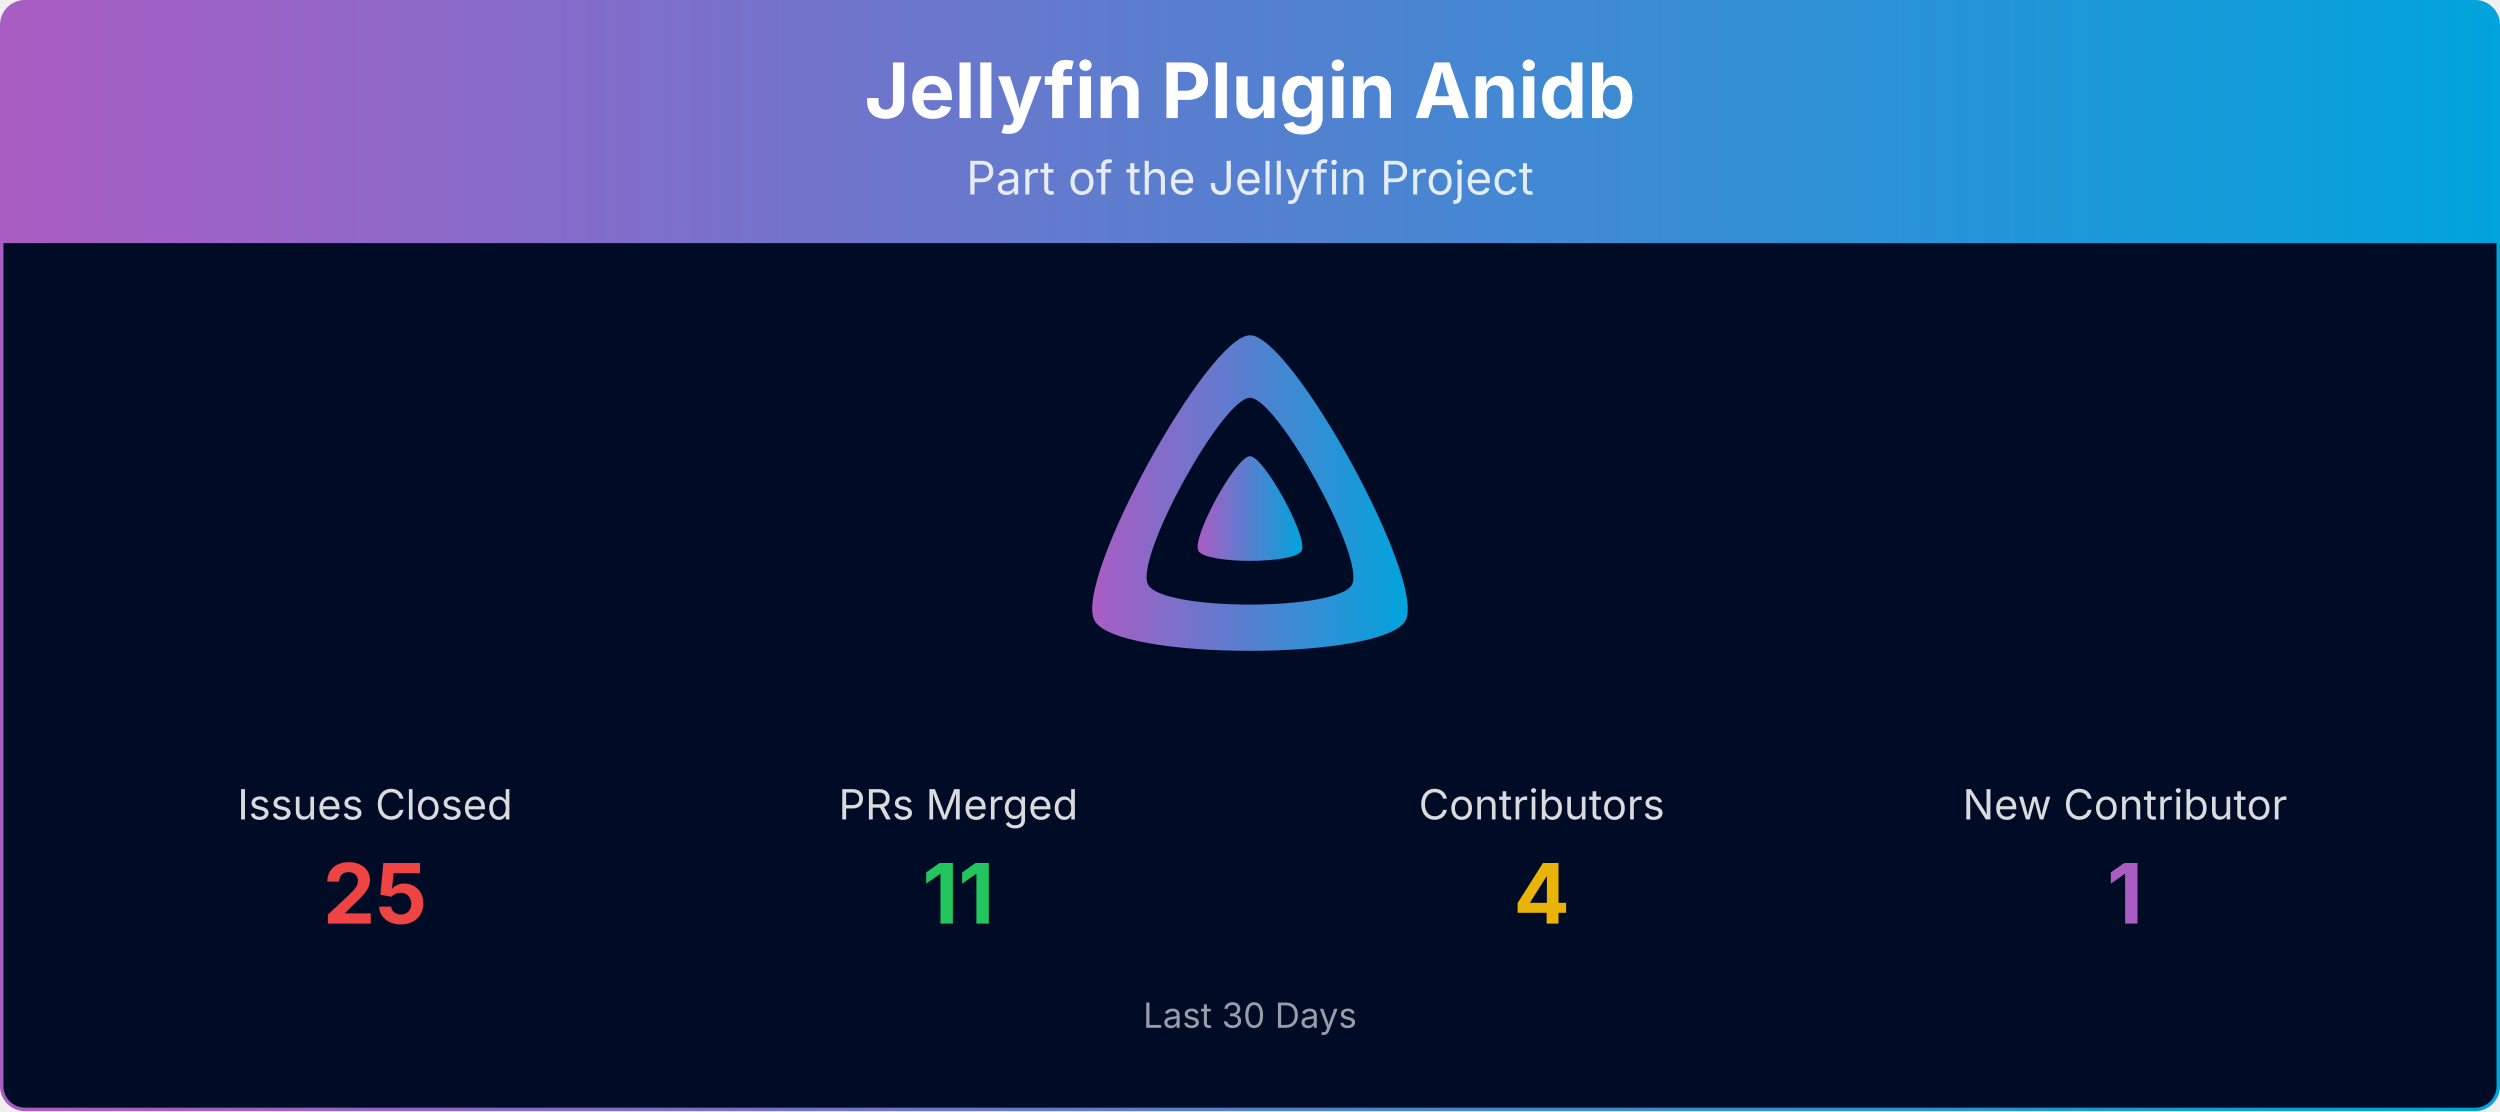
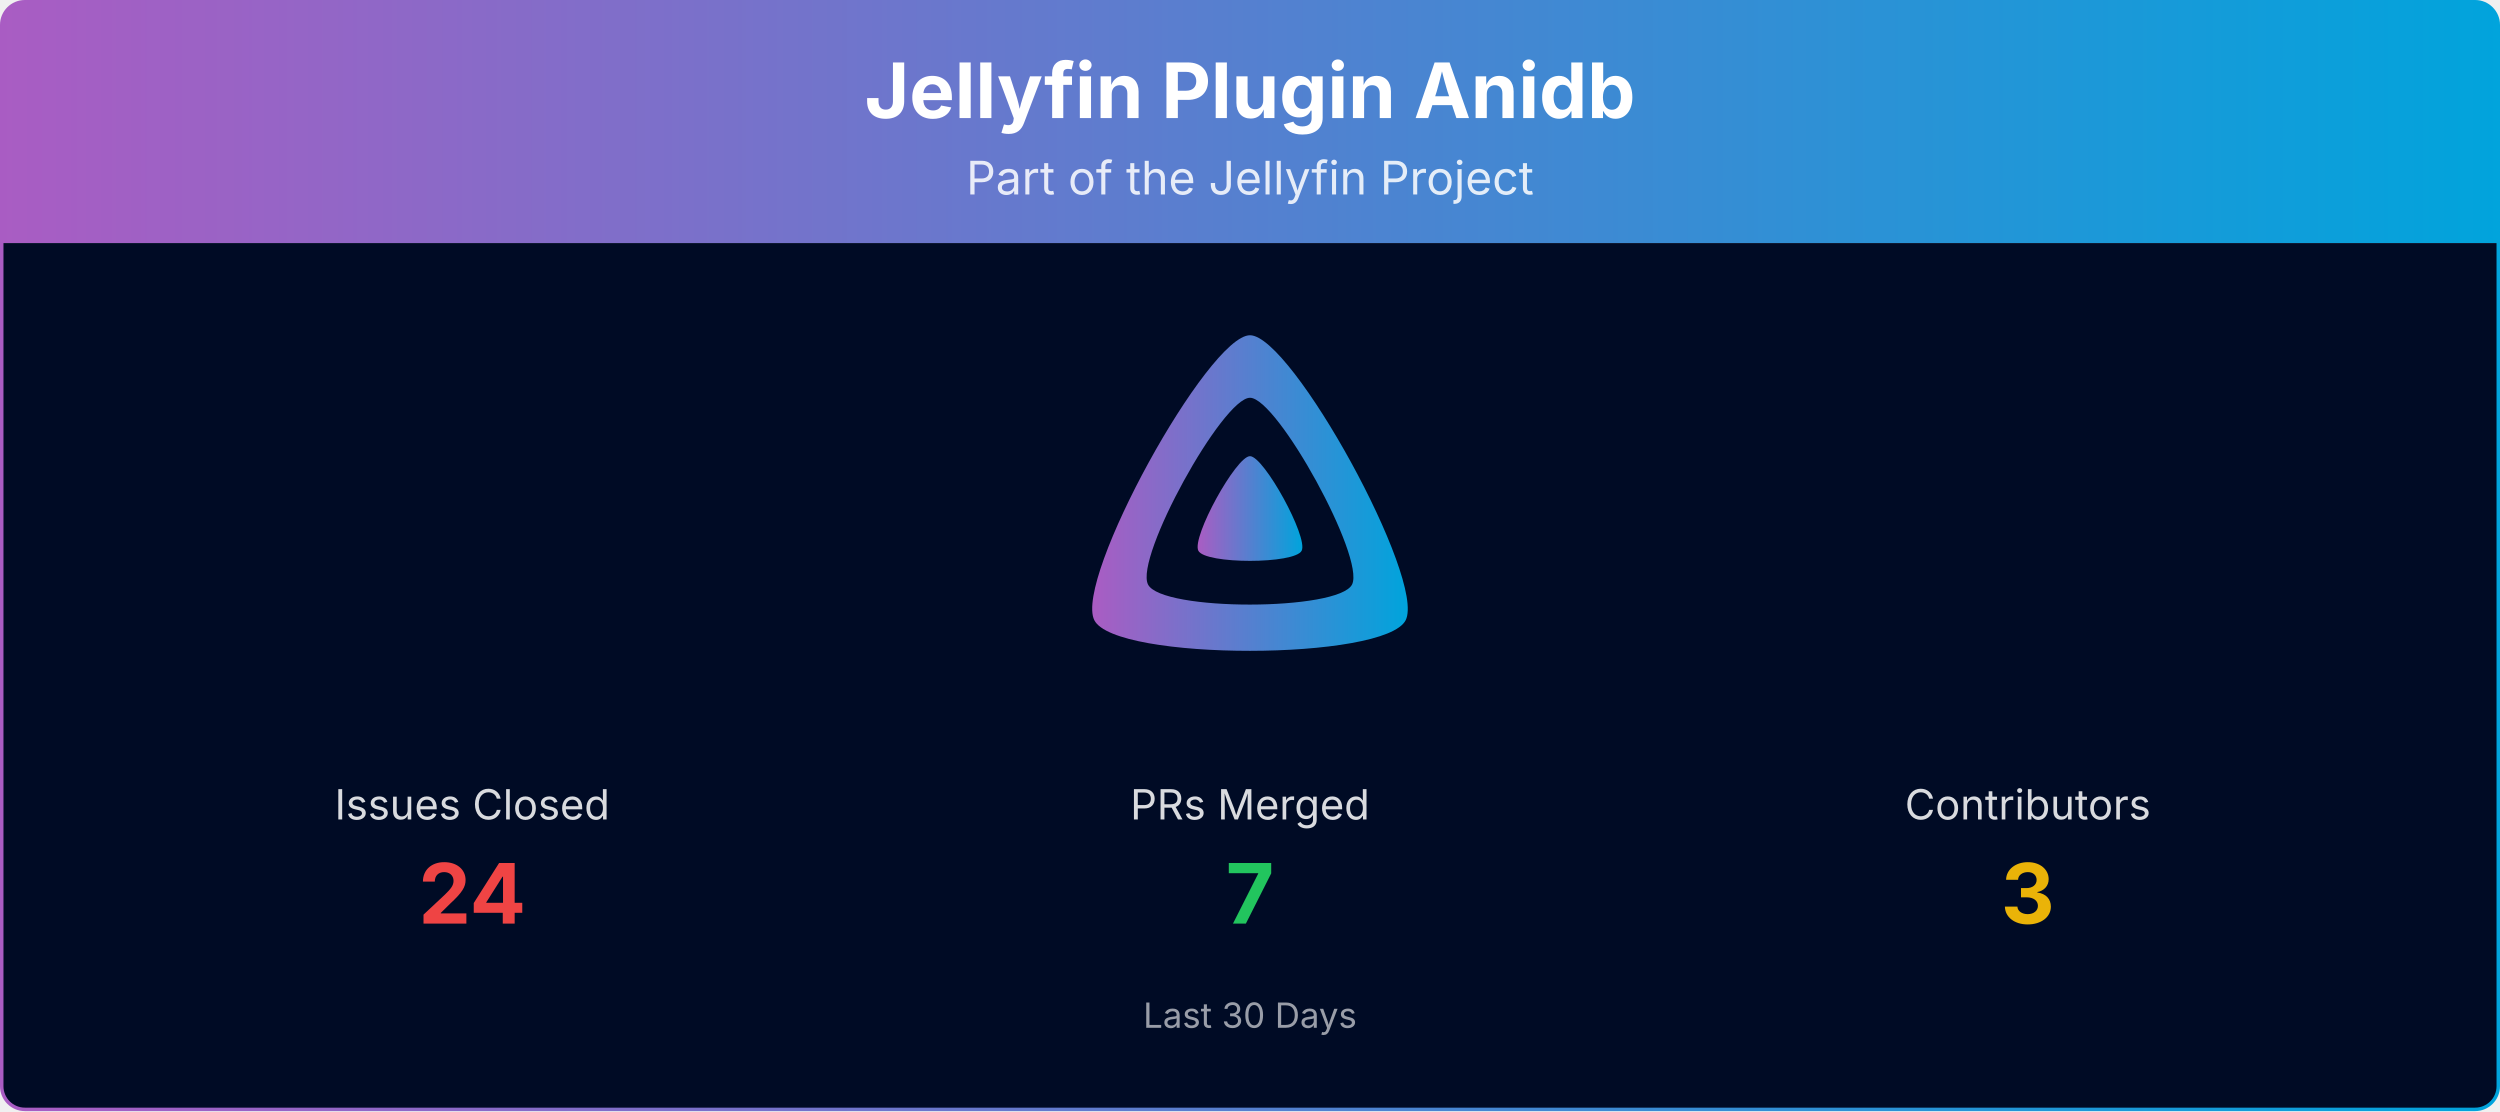
<svg xmlns="http://www.w3.org/2000/svg" viewBox="0 0 1080 480" width="100%" role="img" aria-label="Jellyfin Plugin Anidb">
  <defs>
    <linearGradient id="banner-jellyfin-plugin-anidb-grad" x1="0" y1="0" x2="1" y2="0">
      <stop offset="0%" stop-color="#AA5CC3" />
      <stop offset="100%" stop-color="#00A4DC" />
    </linearGradient>
    <clipPath id="banner-jellyfin-plugin-anidb-grad-clip">
      <rect x="0.75" y="0.75" width="1078.5" height="478.5" rx="10" ry="10" />
    </clipPath>
  </defs>
  <g clip-path="url(#banner-jellyfin-plugin-anidb-grad-clip)">
    <path d="M0.75,10.75 A10.0,10.0 0 0 1 10.75,0.75 L1069.25,0.75 A10.0,10.0 0 0 1 1079.25,10.75 L1079.25,105.00 L0.75,105.00 Z" fill="url(#banner-jellyfin-plugin-anidb-grad)" />
    <text x="540.0" y="51" text-anchor="middle" font-size="33" font-weight="700" font-family="Plus Jakarta Sans, system-ui, -apple-system, Segoe UI, sans-serif" fill="#ffffff">Jellyfin Plugin Anidb</text>
    <text x="540.0" y="84" text-anchor="middle" font-size="20" font-family="Plus Jakarta Sans, system-ui, -apple-system, Segoe UI, sans-serif" fill="#ffffff" opacity="0.85">Part of the Jellyfin Project</text>
    <rect x="0.75" y="105" width="1078.5" height="374.25" fill="#000b25" />
    <g transform="translate(465.00,138.00) scale(0.29297)">
      <path fill="url(#banner-jellyfin-plugin-anidb-grad)" fill-rule="evenodd" d="M256,23.3c-61.6,0-259.8,359.4-229.6,420.1s429.3,60,459.2,0S317.6,23.3,256,23.3zM406.5,390.8c-19.6,39.3-281.1,39.8-300.9,0s110.1-275.3,150.4-275.3S426.1,351.4,406.5,390.8z" />
      <path fill="url(#banner-jellyfin-plugin-anidb-grad)" d="M256,201.6c-20.4,0-86.2,119.3-76.2,139.4s142.5,19.9,152.4,0S276.5,201.6,256,201.6z" />
    </g>
-     <text x="162.0" y="354.0" text-anchor="middle" font-size="18" font-family="Plus Jakarta Sans, system-ui, -apple-system, Segoe UI, sans-serif" fill="#ffffff" opacity="0.85">Issues Closed</text>
-     <text x="162.0" y="399.0" text-anchor="middle" font-size="36" font-weight="700" font-family="Plus Jakarta Sans, system-ui, -apple-system, Segoe UI, sans-serif" fill="#ef4444">25</text>
-     <text x="414.0" y="354.0" text-anchor="middle" font-size="18" font-family="Plus Jakarta Sans, system-ui, -apple-system, Segoe UI, sans-serif" fill="#ffffff" opacity="0.85">PRs Merged</text>
-     <text x="414.0" y="399.0" text-anchor="middle" font-size="36" font-weight="700" font-family="Plus Jakarta Sans, system-ui, -apple-system, Segoe UI, sans-serif" fill="#22c55e">11</text>
-     <text x="666.0" y="354.0" text-anchor="middle" font-size="18" font-family="Plus Jakarta Sans, system-ui, -apple-system, Segoe UI, sans-serif" fill="#ffffff" opacity="0.85">Contributors</text>
-     <text x="666.0" y="399.0" text-anchor="middle" font-size="36" font-weight="700" font-family="Plus Jakarta Sans, system-ui, -apple-system, Segoe UI, sans-serif" fill="#eab308">4</text>
-     <text x="918.0" y="354.0" text-anchor="middle" font-size="18" font-family="Plus Jakarta Sans, system-ui, -apple-system, Segoe UI, sans-serif" fill="#ffffff" opacity="0.85">New Contributor</text>
-     <text x="918.0" y="399.0" text-anchor="middle" font-size="36" font-weight="700" font-family="Plus Jakarta Sans, system-ui, -apple-system, Segoe UI, sans-serif" fill="#AA5CC3">1</text>
+     <text x="204.0" y="354.0" text-anchor="middle" font-size="18" font-family="Plus Jakarta Sans, system-ui, -apple-system, Segoe UI, sans-serif" fill="#ffffff" opacity="0.85">Issues Closed</text>
+     <text x="204.0" y="399.0" text-anchor="middle" font-size="36" font-weight="700" font-family="Plus Jakarta Sans, system-ui, -apple-system, Segoe UI, sans-serif" fill="#ef4444">24</text>
+     <text x="540.0" y="354.0" text-anchor="middle" font-size="18" font-family="Plus Jakarta Sans, system-ui, -apple-system, Segoe UI, sans-serif" fill="#ffffff" opacity="0.85">PRs Merged</text>
+     <text x="540.0" y="399.0" text-anchor="middle" font-size="36" font-weight="700" font-family="Plus Jakarta Sans, system-ui, -apple-system, Segoe UI, sans-serif" fill="#22c55e">7</text>
+     <text x="876.0" y="354.0" text-anchor="middle" font-size="18" font-family="Plus Jakarta Sans, system-ui, -apple-system, Segoe UI, sans-serif" fill="#ffffff" opacity="0.85">Contributors</text>
+     <text x="876.0" y="399.0" text-anchor="middle" font-size="36" font-weight="700" font-family="Plus Jakarta Sans, system-ui, -apple-system, Segoe UI, sans-serif" fill="#eab308">3</text>
    <text x="540.0" y="444.0" text-anchor="middle" font-size="15" font-family="Plus Jakarta Sans, system-ui, -apple-system, Segoe UI, sans-serif" fill="#ffffff" opacity="0.6">Last 30 Days</text>
  </g>
  <rect x="0.75" y="0.75" width="1078.5" height="478.5" rx="10" ry="10" fill="none" stroke="url(#banner-jellyfin-plugin-anidb-grad)" stroke-width="1.5" />
</svg>
